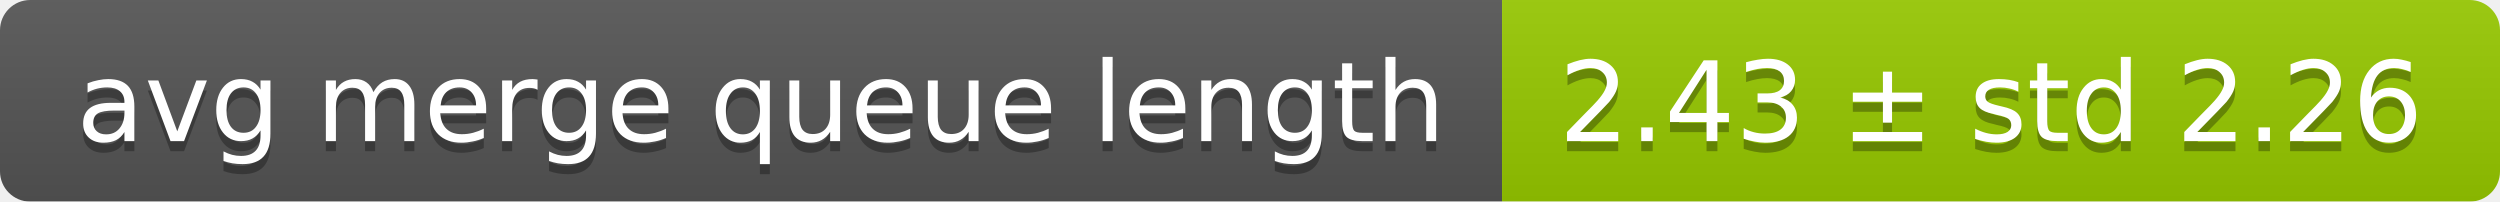
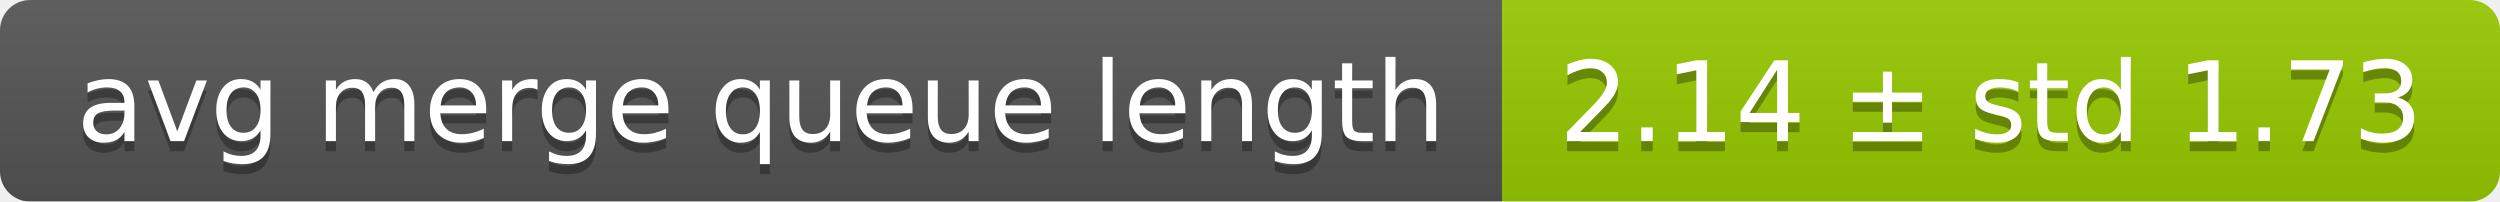
<svg xmlns="http://www.w3.org/2000/svg" width="248" height="20">
  <linearGradient id="smooth" x2="0" y2="100%">
    <stop offset="0" stop-color="#bbb" stop-opacity=".1" />
    <stop offset="1" stop-opacity=".1" />
  </linearGradient>
  <mask id="round">
    <rect width="248" height="20" rx="3" fill="#fff" />
  </mask>
  <g mask="url(#round)">
    <rect width="149" height="20" fill="#555" />
    <rect x="149" width="99" height="20" fill="#97ca00" />
    <rect width="248" height="20" fill="url(#smooth)" />
  </g>
  <g fill="#fff" text-anchor="middle" font-family="DejaVu Sans,Verdana,Geneva,sans-serif" font-size="11">
    <text x="75.5" y="15" fill="#010101" fill-opacity=".3">avg merge queue length</text>
    <text x="75.5" y="14">avg merge queue length</text>
-     <text x="197.5" y="15" fill="#010101" fill-opacity=".3">2.43 ± std 2.26</text>
-     <text x="197.5" y="14">2.43 ± std 2.26</text>
+     <text x="197.5" y="15" fill="#010101" fill-opacity=".3">2.14 ± std 1.73</text>
+     <text x="197.5" y="14">2.14 ± std 1.73</text>
  </g>
</svg>
